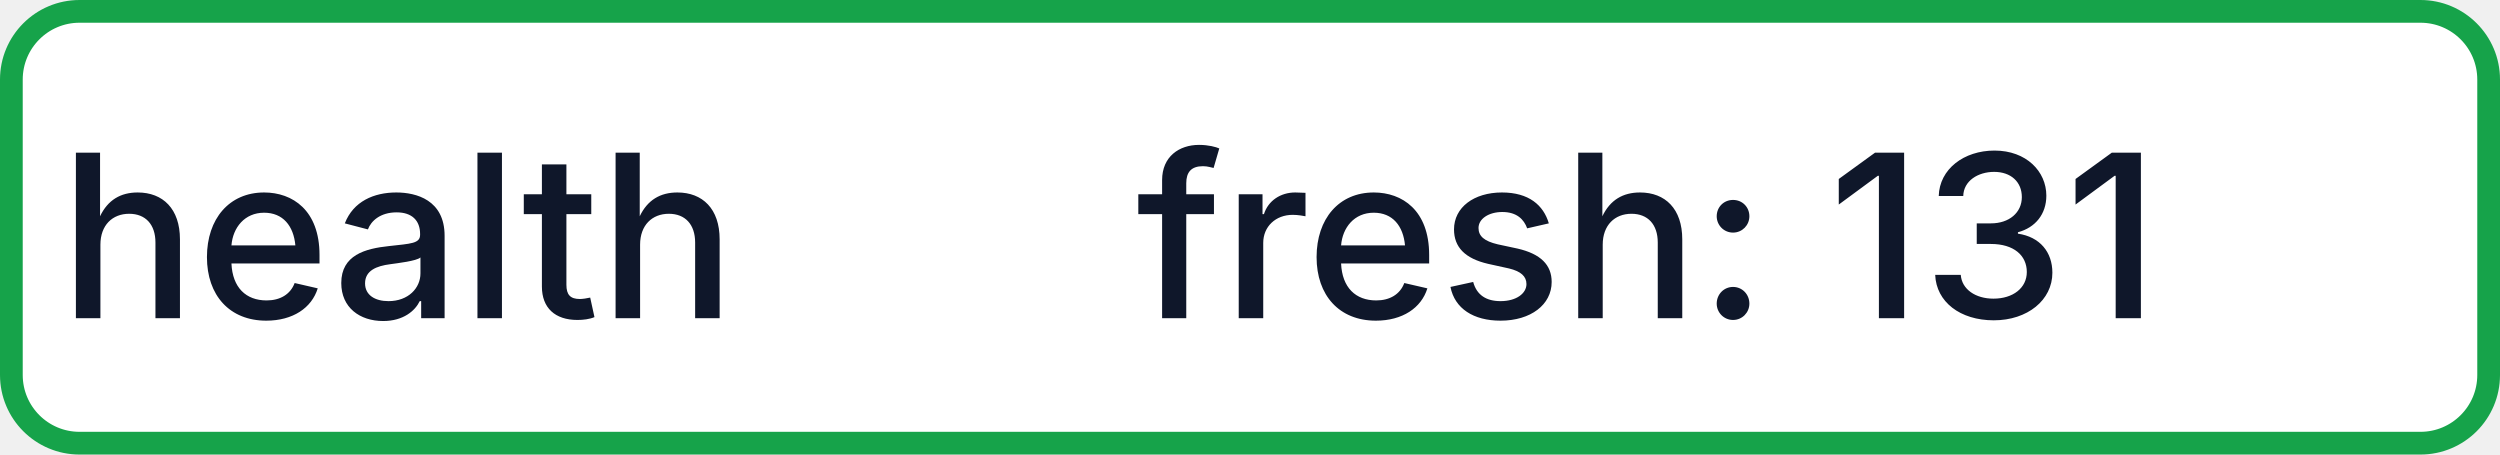
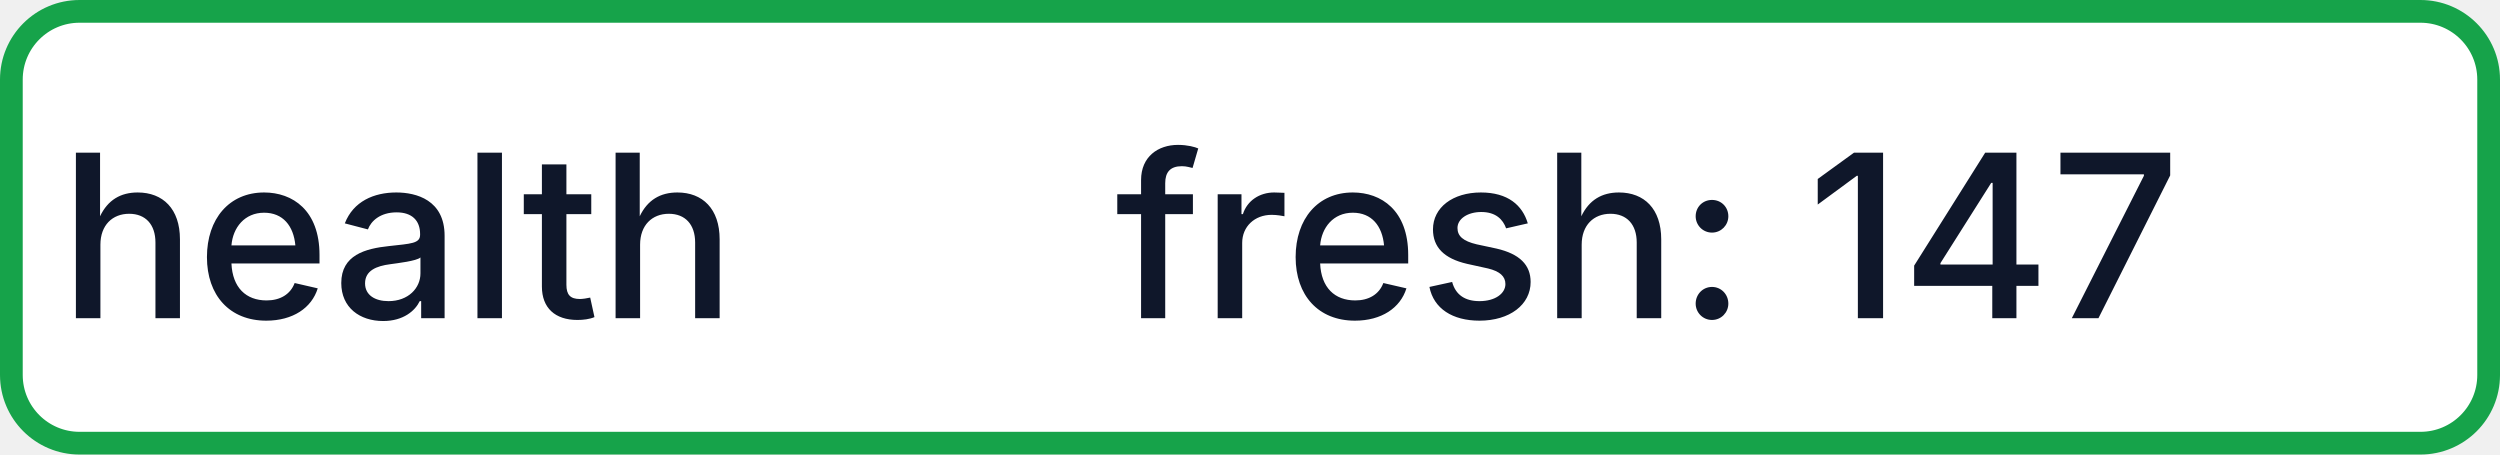
- <svg xmlns="http://www.w3.org/2000/svg" width="110" height="20" role="img" aria-label="health: fresh: 131">
+ <svg xmlns="http://www.w3.org/2000/svg" width="110" height="20" role="img" aria-label="health: fresh: 147">
  <rect x="0.5" y="0.5" width="109" height="19" rx="3" fill="#FFFFFF" stroke="#16A34A" stroke-width="1" />
  <g fill="#0F172A" text-anchor="middle" font-family="-apple-system,BlinkMacSystemFont,Segoe UI,sans-serif" font-size="10" font-weight="500">
    <text x="17.5" y="14">health</text>
-     <text x="72.5" y="14" textLength="68" lengthAdjust="spacingAndGlyphs">fresh: 131</text>
+     <text x="72.5" y="14" textLength="68" lengthAdjust="spacingAndGlyphs">fresh: 147</text>
  </g>
</svg>
